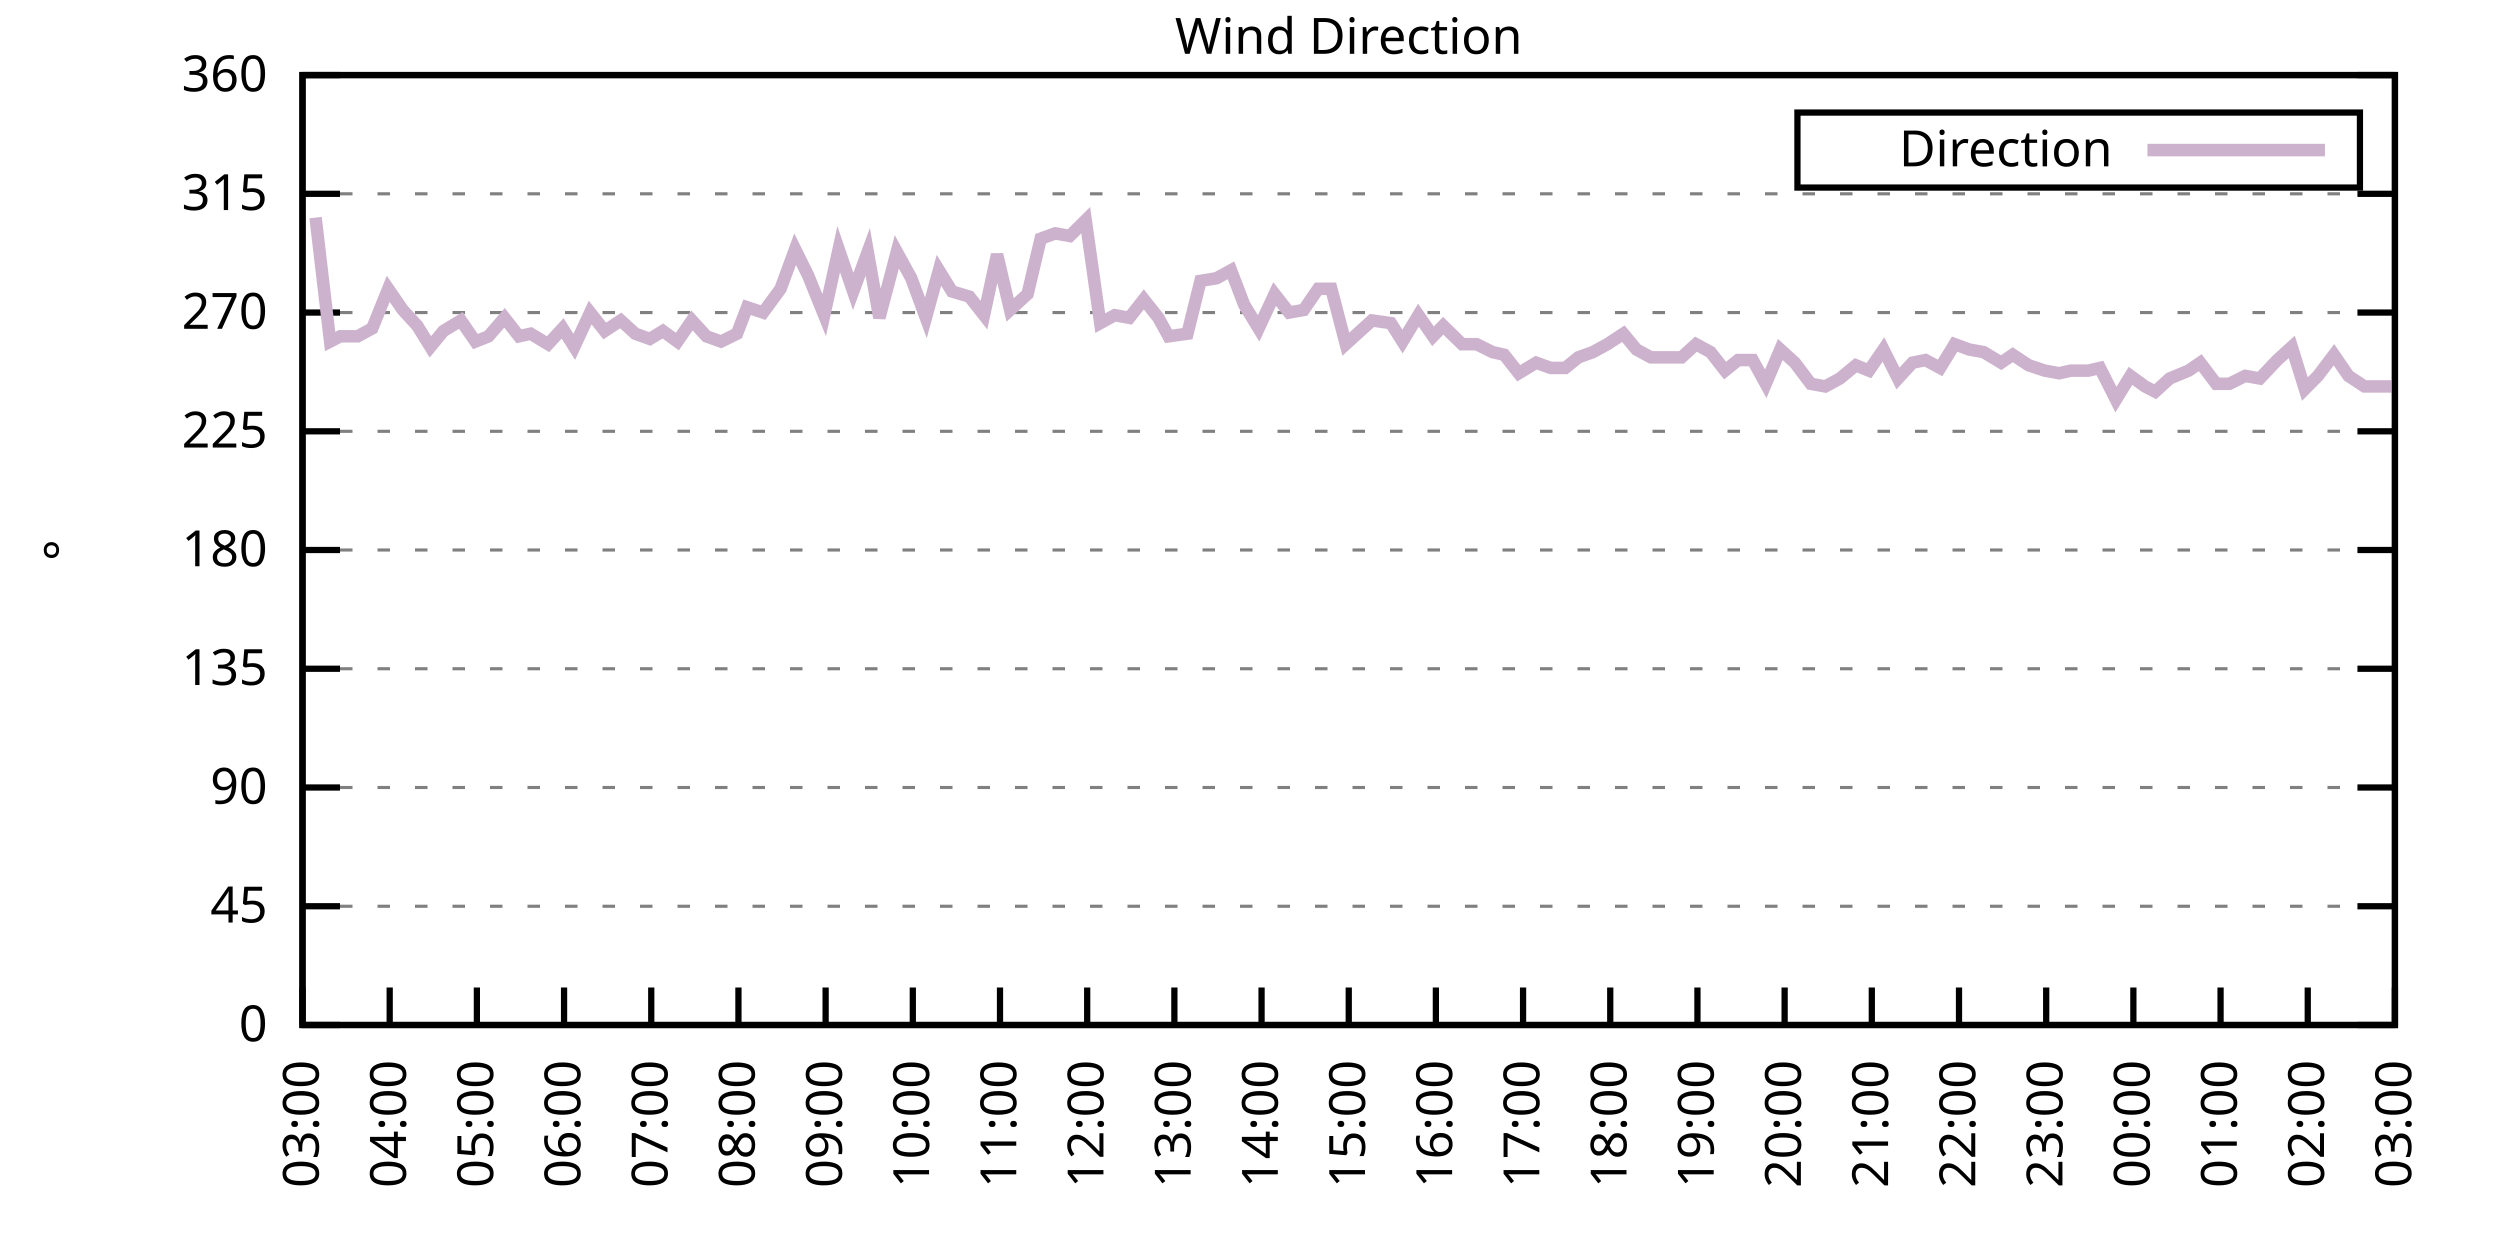
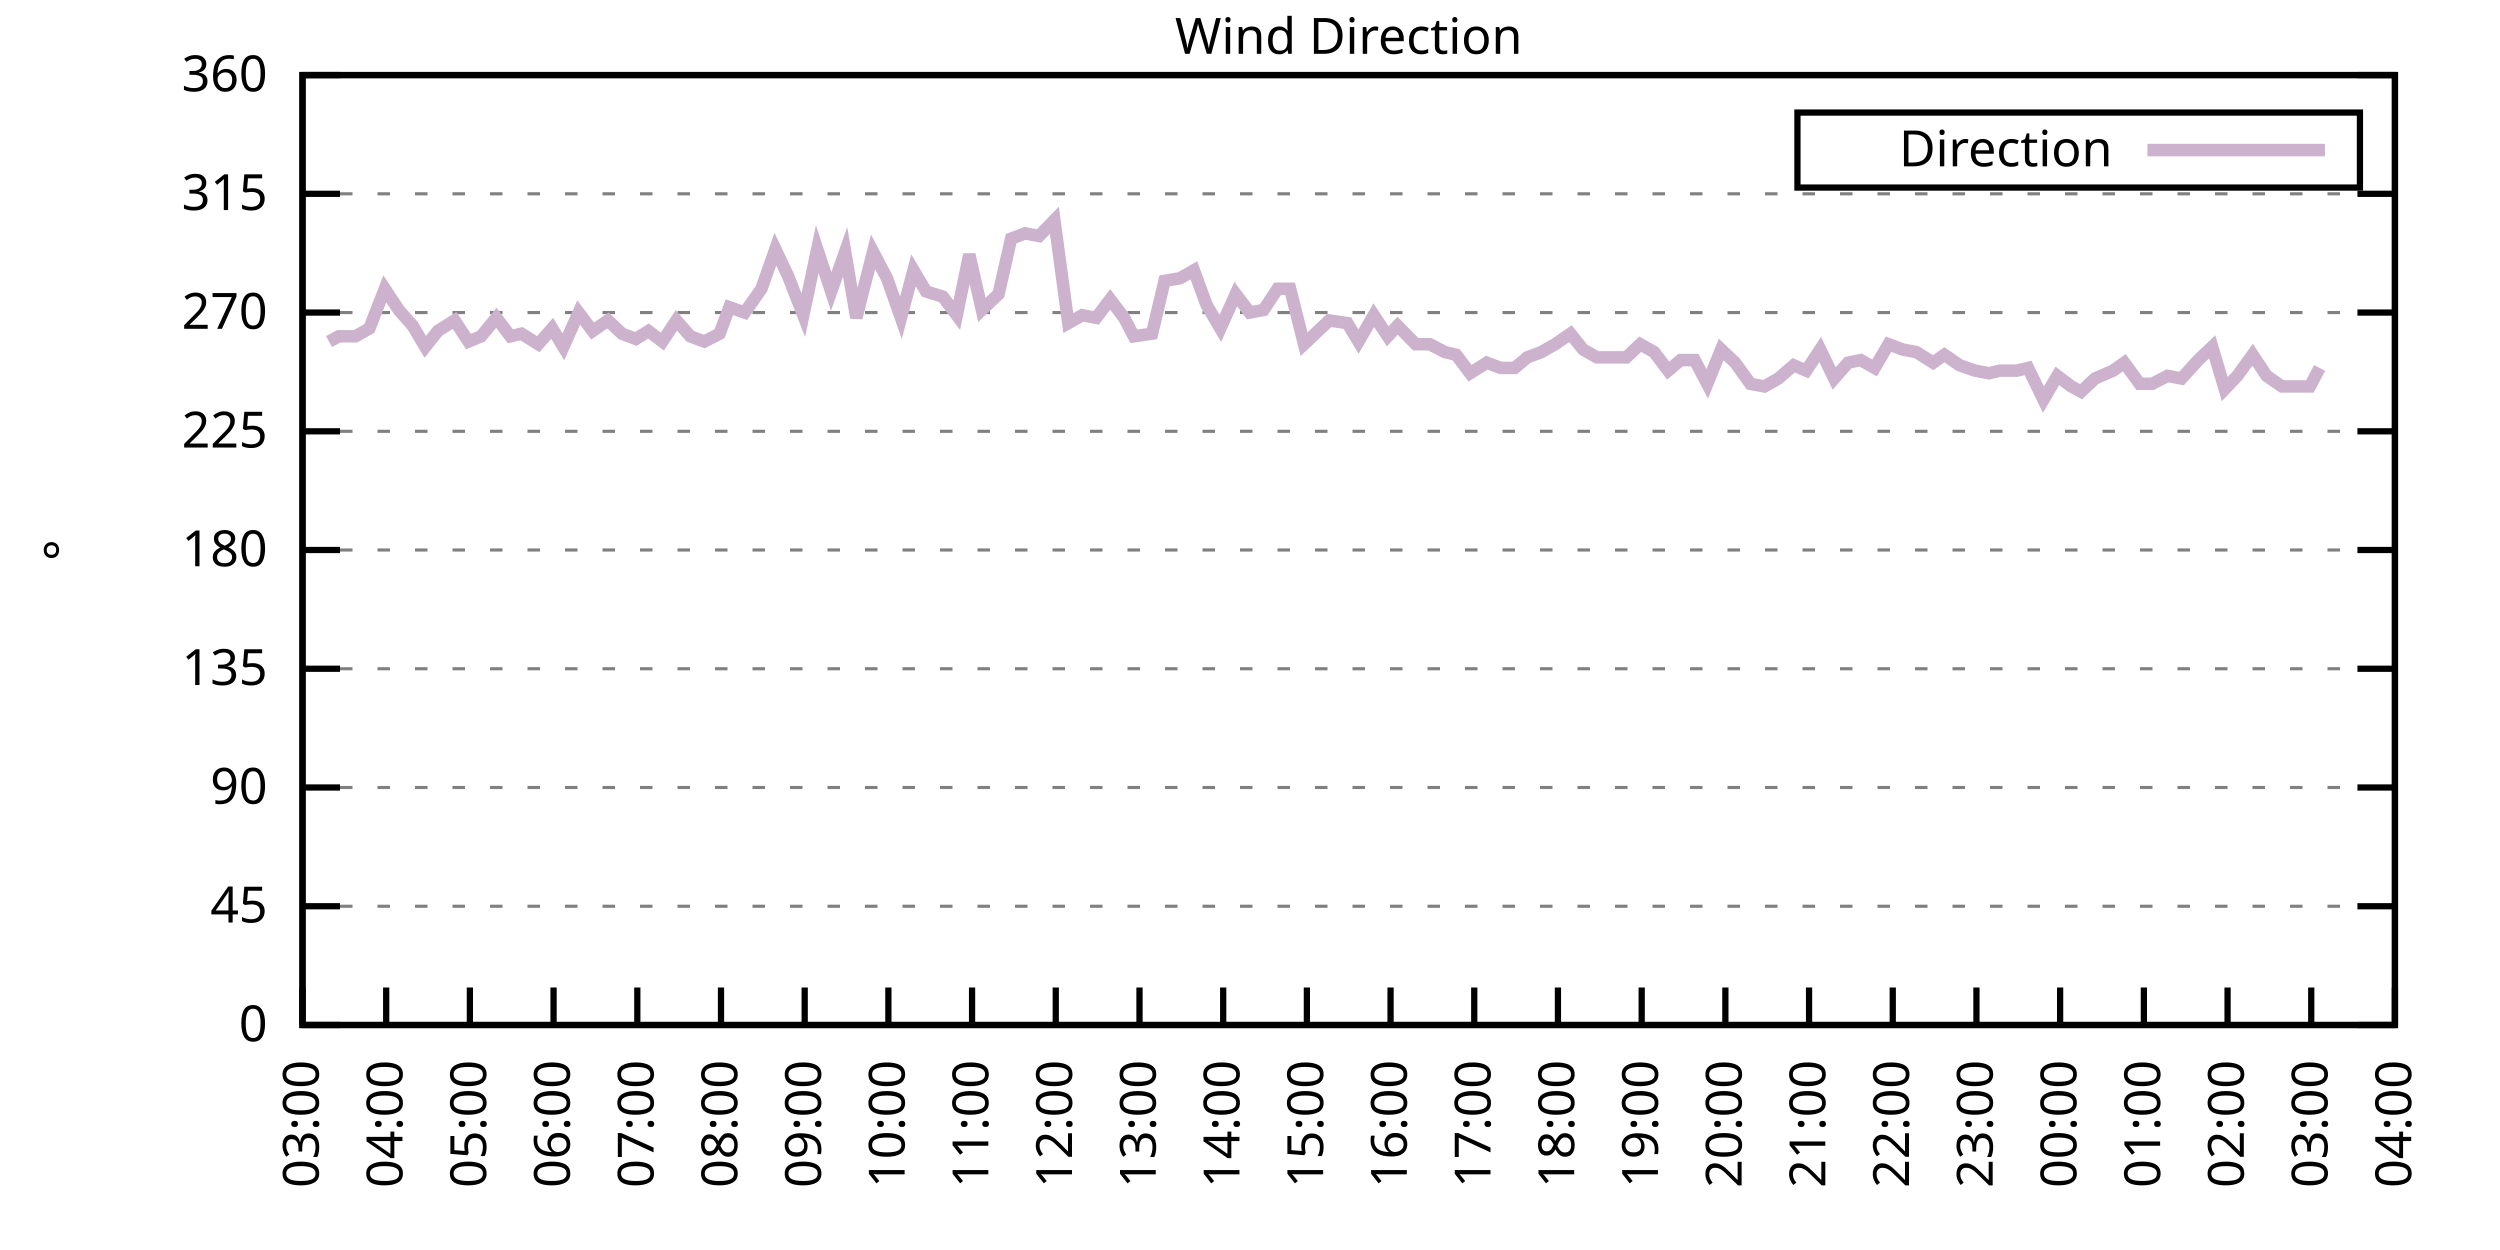
<svg xmlns="http://www.w3.org/2000/svg" xmlns:xlink="http://www.w3.org/1999/xlink" width="400" height="200" viewBox="0 0 400 200">
  <g id="gnuplot_canvas">
    <rect x="0" y="0" width="400" height="200" fill="none" />
    <defs>
      <circle id="gpDot" r="0.5" stroke-width="0.5" stroke="currentColor" />
      <path id="gpPt0" stroke-width="0.333" stroke="currentColor" d="M-1,0 h2 M0,-1 v2" />
      <path id="gpPt1" stroke-width="0.333" stroke="currentColor" d="M-1,-1 L1,1 M1,-1 L-1,1" />
      <path id="gpPt2" stroke-width="0.333" stroke="currentColor" d="M-1,0 L1,0 M0,-1 L0,1 M-1,-1 L1,1 M-1,1 L1,-1" />
      <rect id="gpPt3" stroke-width="0.333" stroke="currentColor" x="-1" y="-1" width="2" height="2" />
      <rect id="gpPt4" stroke-width="0.333" stroke="currentColor" fill="currentColor" x="-1" y="-1" width="2" height="2" />
      <circle id="gpPt5" stroke-width="0.333" stroke="currentColor" cx="0" cy="0" r="1" />
      <use xlink:href="#gpPt5" id="gpPt6" fill="currentColor" stroke="none" />
      <path id="gpPt7" stroke-width="0.333" stroke="currentColor" d="M0,-1.33 L-1.33,0.67 L1.33,0.67 z" />
      <use xlink:href="#gpPt7" id="gpPt8" fill="currentColor" stroke="none" />
      <use xlink:href="#gpPt7" id="gpPt9" stroke="currentColor" transform="rotate(180)" />
      <use xlink:href="#gpPt9" id="gpPt10" fill="currentColor" stroke="none" />
      <use xlink:href="#gpPt3" id="gpPt11" stroke="currentColor" transform="rotate(45)" />
      <use xlink:href="#gpPt11" id="gpPt12" fill="currentColor" stroke="none" />
      <path id="gpPt13" stroke-width="0.333" stroke="currentColor" d="M0,1.330 L1.265,0.411 L0.782,-1.067 L-0.782,-1.076 L-1.265,0.411 z" />
      <use xlink:href="#gpPt13" id="gpPt14" fill="currentColor" stroke="none" />
      <filter id="textbox" filterUnits="objectBoundingBox" x="0" y="0" height="1" width="1">
        <feFlood flood-color="white" flood-opacity="1" result="bgnd" />
        <feComposite in="SourceGraphic" in2="bgnd" operator="atop" />
      </filter>
      <filter id="greybox" filterUnits="objectBoundingBox" x="0" y="0" height="1" width="1">
        <feFlood flood-color="lightgrey" flood-opacity="1" result="grey" />
        <feComposite in="SourceGraphic" in2="grey" operator="atop" />
      </filter>
    </defs>
    <g fill="none" color="white" stroke="currentColor" stroke-width="1.00" stroke-linecap="butt" stroke-linejoin="miter">
</g>
    <g fill="none" color="black" stroke="currentColor" stroke-width="1.00" stroke-linecap="butt" stroke-linejoin="miter">
      <g stroke="none" shape-rendering="crispEdges">
        <polygon fill="rgb(255, 255, 255)" points="48.40,164.00 383.18,164.00 383.18,12.02 48.40,12.02 " />
      </g>
    </g>
    <g fill="none" color="black" stroke="currentColor" stroke-width="1.00" stroke-linecap="butt" stroke-linejoin="miter">
</g>
    <g fill="none" color="black" stroke="black" stroke-width="0.50" stroke-linecap="butt" stroke-linejoin="miter">
</g>
    <g fill="none" color="gray" stroke="currentColor" stroke-width="0.50" stroke-linecap="butt" stroke-linejoin="miter">
      <path stroke="gray" stroke-dasharray="2,4" class="gridline" d="M48.40,164.00 L383.19,164.00  " />
    </g>
    <g fill="none" color="gray" stroke="gray" stroke-width="1.00" stroke-linecap="butt" stroke-linejoin="miter">
</g>
    <g fill="none" color="black" stroke="currentColor" stroke-width="1.00" stroke-linecap="butt" stroke-linejoin="miter">
      <path stroke="black" d="M48.40,164.00 L54.40,164.00 M383.19,164.00 L377.19,164.00  " />
      <g transform="translate(42.80,166.60)" stroke="none" fill="black" font-family="Sans" font-size="8.00" text-anchor="end">
        <text>
          <tspan font-family="Sans"> 0</tspan>
        </text>
      </g>
    </g>
    <g fill="none" color="black" stroke="currentColor" stroke-width="1.00" stroke-linecap="butt" stroke-linejoin="miter">
</g>
    <g fill="none" color="black" stroke="black" stroke-width="0.50" stroke-linecap="butt" stroke-linejoin="miter">
</g>
    <g fill="none" color="gray" stroke="currentColor" stroke-width="0.50" stroke-linecap="butt" stroke-linejoin="miter">
      <path stroke="gray" stroke-dasharray="2,4" class="gridline" d="M48.40,145.00 L383.19,145.00  " />
    </g>
    <g fill="none" color="gray" stroke="gray" stroke-width="1.00" stroke-linecap="butt" stroke-linejoin="miter">
</g>
    <g fill="none" color="black" stroke="currentColor" stroke-width="1.00" stroke-linecap="butt" stroke-linejoin="miter">
      <path stroke="black" d="M48.40,145.00 L54.40,145.00 M383.19,145.00 L377.19,145.00  " />
      <g transform="translate(42.80,147.60)" stroke="none" fill="black" font-family="Sans" font-size="8.00" text-anchor="end">
        <text>
          <tspan font-family="Sans"> 45</tspan>
        </text>
      </g>
    </g>
    <g fill="none" color="black" stroke="currentColor" stroke-width="1.00" stroke-linecap="butt" stroke-linejoin="miter">
</g>
    <g fill="none" color="black" stroke="black" stroke-width="0.50" stroke-linecap="butt" stroke-linejoin="miter">
</g>
    <g fill="none" color="gray" stroke="currentColor" stroke-width="0.50" stroke-linecap="butt" stroke-linejoin="miter">
      <path stroke="gray" stroke-dasharray="2,4" class="gridline" d="M48.40,126.00 L383.19,126.00  " />
    </g>
    <g fill="none" color="gray" stroke="gray" stroke-width="1.00" stroke-linecap="butt" stroke-linejoin="miter">
</g>
    <g fill="none" color="black" stroke="currentColor" stroke-width="1.00" stroke-linecap="butt" stroke-linejoin="miter">
      <path stroke="black" d="M48.40,126.00 L54.40,126.00 M383.19,126.00 L377.19,126.00  " />
      <g transform="translate(42.80,128.60)" stroke="none" fill="black" font-family="Sans" font-size="8.00" text-anchor="end">
        <text>
          <tspan font-family="Sans"> 90</tspan>
        </text>
      </g>
    </g>
    <g fill="none" color="black" stroke="currentColor" stroke-width="1.00" stroke-linecap="butt" stroke-linejoin="miter">
</g>
    <g fill="none" color="black" stroke="black" stroke-width="0.50" stroke-linecap="butt" stroke-linejoin="miter">
</g>
    <g fill="none" color="gray" stroke="currentColor" stroke-width="0.50" stroke-linecap="butt" stroke-linejoin="miter">
      <path stroke="gray" stroke-dasharray="2,4" class="gridline" d="M48.40,107.00 L383.19,107.00  " />
    </g>
    <g fill="none" color="gray" stroke="gray" stroke-width="1.00" stroke-linecap="butt" stroke-linejoin="miter">
</g>
    <g fill="none" color="black" stroke="currentColor" stroke-width="1.00" stroke-linecap="butt" stroke-linejoin="miter">
      <path stroke="black" d="M48.40,107.00 L54.40,107.00 M383.19,107.00 L377.19,107.00  " />
      <g transform="translate(42.80,109.60)" stroke="none" fill="black" font-family="Sans" font-size="8.00" text-anchor="end">
        <text>
          <tspan font-family="Sans"> 135</tspan>
        </text>
      </g>
    </g>
    <g fill="none" color="black" stroke="currentColor" stroke-width="1.00" stroke-linecap="butt" stroke-linejoin="miter">
</g>
    <g fill="none" color="black" stroke="black" stroke-width="0.50" stroke-linecap="butt" stroke-linejoin="miter">
</g>
    <g fill="none" color="gray" stroke="currentColor" stroke-width="0.50" stroke-linecap="butt" stroke-linejoin="miter">
      <path stroke="gray" stroke-dasharray="2,4" class="gridline" d="M48.40,88.00 L383.19,88.00  " />
    </g>
    <g fill="none" color="gray" stroke="gray" stroke-width="1.00" stroke-linecap="butt" stroke-linejoin="miter">
</g>
    <g fill="none" color="black" stroke="currentColor" stroke-width="1.00" stroke-linecap="butt" stroke-linejoin="miter">
      <path stroke="black" d="M48.40,88.00 L54.40,88.00 M383.19,88.00 L377.19,88.00  " />
      <g transform="translate(42.80,90.60)" stroke="none" fill="black" font-family="Sans" font-size="8.00" text-anchor="end">
        <text>
          <tspan font-family="Sans"> 180</tspan>
        </text>
      </g>
    </g>
    <g fill="none" color="black" stroke="currentColor" stroke-width="1.00" stroke-linecap="butt" stroke-linejoin="miter">
</g>
    <g fill="none" color="black" stroke="black" stroke-width="0.50" stroke-linecap="butt" stroke-linejoin="miter">
</g>
    <g fill="none" color="gray" stroke="currentColor" stroke-width="0.50" stroke-linecap="butt" stroke-linejoin="miter">
      <path stroke="gray" stroke-dasharray="2,4" class="gridline" d="M48.40,69.01 L383.19,69.01  " />
    </g>
    <g fill="none" color="gray" stroke="gray" stroke-width="1.00" stroke-linecap="butt" stroke-linejoin="miter">
</g>
    <g fill="none" color="black" stroke="currentColor" stroke-width="1.00" stroke-linecap="butt" stroke-linejoin="miter">
      <path stroke="black" d="M48.40,69.01 L54.40,69.01 M383.19,69.01 L377.19,69.01  " />
      <g transform="translate(42.80,71.61)" stroke="none" fill="black" font-family="Sans" font-size="8.00" text-anchor="end">
        <text>
          <tspan font-family="Sans"> 225</tspan>
        </text>
      </g>
    </g>
    <g fill="none" color="black" stroke="currentColor" stroke-width="1.00" stroke-linecap="butt" stroke-linejoin="miter">
</g>
    <g fill="none" color="black" stroke="black" stroke-width="0.50" stroke-linecap="butt" stroke-linejoin="miter">
</g>
    <g fill="none" color="gray" stroke="currentColor" stroke-width="0.50" stroke-linecap="butt" stroke-linejoin="miter">
      <path stroke="gray" stroke-dasharray="2,4" class="gridline" d="M48.40,50.01 L383.19,50.01  " />
    </g>
    <g fill="none" color="gray" stroke="gray" stroke-width="1.00" stroke-linecap="butt" stroke-linejoin="miter">
</g>
    <g fill="none" color="black" stroke="currentColor" stroke-width="1.00" stroke-linecap="butt" stroke-linejoin="miter">
      <path stroke="black" d="M48.40,50.01 L54.40,50.01 M383.19,50.01 L377.19,50.01  " />
      <g transform="translate(42.80,52.61)" stroke="none" fill="black" font-family="Sans" font-size="8.00" text-anchor="end">
        <text>
          <tspan font-family="Sans"> 270</tspan>
        </text>
      </g>
    </g>
    <g fill="none" color="black" stroke="currentColor" stroke-width="1.00" stroke-linecap="butt" stroke-linejoin="miter">
</g>
    <g fill="none" color="black" stroke="black" stroke-width="0.50" stroke-linecap="butt" stroke-linejoin="miter">
</g>
    <g fill="none" color="gray" stroke="currentColor" stroke-width="0.50" stroke-linecap="butt" stroke-linejoin="miter">
      <path stroke="gray" stroke-dasharray="2,4" class="gridline" d="M48.40,31.01 L383.19,31.01  " />
    </g>
    <g fill="none" color="gray" stroke="gray" stroke-width="1.00" stroke-linecap="butt" stroke-linejoin="miter">
</g>
    <g fill="none" color="black" stroke="currentColor" stroke-width="1.00" stroke-linecap="butt" stroke-linejoin="miter">
      <path stroke="black" d="M48.40,31.01 L54.40,31.01 M383.19,31.01 L377.19,31.01  " />
      <g transform="translate(42.80,33.61)" stroke="none" fill="black" font-family="Sans" font-size="8.00" text-anchor="end">
        <text>
          <tspan font-family="Sans"> 315</tspan>
        </text>
      </g>
    </g>
    <g fill="none" color="black" stroke="currentColor" stroke-width="1.00" stroke-linecap="butt" stroke-linejoin="miter">
</g>
    <g fill="none" color="black" stroke="black" stroke-width="0.50" stroke-linecap="butt" stroke-linejoin="miter">
</g>
    <g fill="none" color="gray" stroke="currentColor" stroke-width="0.50" stroke-linecap="butt" stroke-linejoin="miter">
      <path stroke="gray" stroke-dasharray="2,4" class="gridline" d="M48.40,12.01 L383.19,12.01  " />
    </g>
    <g fill="none" color="gray" stroke="gray" stroke-width="1.00" stroke-linecap="butt" stroke-linejoin="miter">
</g>
    <g fill="none" color="black" stroke="currentColor" stroke-width="1.00" stroke-linecap="butt" stroke-linejoin="miter">
      <path stroke="black" d="M48.40,12.01 L54.40,12.01 M383.19,12.01 L377.19,12.01  " />
      <g transform="translate(42.80,14.61)" stroke="none" fill="black" font-family="Sans" font-size="8.00" text-anchor="end">
        <text>
          <tspan font-family="Sans"> 360</tspan>
        </text>
      </g>
    </g>
    <g fill="none" color="black" stroke="currentColor" stroke-width="1.00" stroke-linecap="butt" stroke-linejoin="miter">
      <path stroke="black" d="M48.40,164.00 L48.40,158.00  " />
      <g transform="translate(51.00,169.60) rotate(270.00)" stroke="none" fill="black" font-family="Sans" font-size="8.00" text-anchor="end">
        <text>
          <tspan font-family="Sans">03:00</tspan>
        </text>
      </g>
    </g>
    <g fill="none" color="black" stroke="currentColor" stroke-width="1.00" stroke-linecap="butt" stroke-linejoin="miter">
-       <path stroke="black" d="M62.35,164.00 L62.35,158.00  " />
-       <g transform="translate(64.95,169.60) rotate(270.00)" stroke="none" fill="black" font-family="Sans" font-size="8.00" text-anchor="end">
+       <path stroke="black" d="M61.79,164.00 L61.79,158.00  " />
+       <g transform="translate(64.39,169.60) rotate(270.00)" stroke="none" fill="black" font-family="Sans" font-size="8.00" text-anchor="end">
        <text>
          <tspan font-family="Sans">04:00</tspan>
        </text>
      </g>
    </g>
    <g fill="none" color="black" stroke="currentColor" stroke-width="1.00" stroke-linecap="butt" stroke-linejoin="miter">
-       <path stroke="black" d="M76.30,164.00 L76.30,158.00  " />
-       <g transform="translate(78.90,169.60) rotate(270.00)" stroke="none" fill="black" font-family="Sans" font-size="8.00" text-anchor="end">
+       <path stroke="black" d="M75.18,164.00 L75.18,158.00  " />
+       <g transform="translate(77.78,169.60) rotate(270.00)" stroke="none" fill="black" font-family="Sans" font-size="8.00" text-anchor="end">
        <text>
          <tspan font-family="Sans">05:00</tspan>
        </text>
      </g>
    </g>
    <g fill="none" color="black" stroke="currentColor" stroke-width="1.00" stroke-linecap="butt" stroke-linejoin="miter">
-       <path stroke="black" d="M90.25,164.00 L90.25,158.00  " />
-       <g transform="translate(92.85,169.60) rotate(270.00)" stroke="none" fill="black" font-family="Sans" font-size="8.00" text-anchor="end">
+       <path stroke="black" d="M88.57,164.00 L88.57,158.00  " />
+       <g transform="translate(91.17,169.60) rotate(270.00)" stroke="none" fill="black" font-family="Sans" font-size="8.00" text-anchor="end">
        <text>
          <tspan font-family="Sans">06:00</tspan>
        </text>
      </g>
    </g>
    <g fill="none" color="black" stroke="currentColor" stroke-width="1.00" stroke-linecap="butt" stroke-linejoin="miter">
-       <path stroke="black" d="M104.20,164.00 L104.20,158.00  " />
-       <g transform="translate(106.80,169.60) rotate(270.00)" stroke="none" fill="black" font-family="Sans" font-size="8.00" text-anchor="end">
+       <path stroke="black" d="M101.97,164.00 L101.97,158.00  " />
+       <g transform="translate(104.57,169.60) rotate(270.00)" stroke="none" fill="black" font-family="Sans" font-size="8.00" text-anchor="end">
        <text>
          <tspan font-family="Sans">07:00</tspan>
        </text>
      </g>
    </g>
    <g fill="none" color="black" stroke="currentColor" stroke-width="1.00" stroke-linecap="butt" stroke-linejoin="miter">
-       <path stroke="black" d="M118.15,164.00 L118.15,158.00  " />
-       <g transform="translate(120.75,169.60) rotate(270.00)" stroke="none" fill="black" font-family="Sans" font-size="8.00" text-anchor="end">
+       <path stroke="black" d="M115.36,164.00 L115.36,158.00  " />
+       <g transform="translate(117.96,169.60) rotate(270.00)" stroke="none" fill="black" font-family="Sans" font-size="8.00" text-anchor="end">
        <text>
          <tspan font-family="Sans">08:00</tspan>
        </text>
      </g>
    </g>
    <g fill="none" color="black" stroke="currentColor" stroke-width="1.00" stroke-linecap="butt" stroke-linejoin="miter">
-       <path stroke="black" d="M132.10,164.00 L132.10,158.00  " />
-       <g transform="translate(134.70,169.60) rotate(270.00)" stroke="none" fill="black" font-family="Sans" font-size="8.00" text-anchor="end">
+       <path stroke="black" d="M128.75,164.00 L128.75,158.00  " />
+       <g transform="translate(131.35,169.60) rotate(270.00)" stroke="none" fill="black" font-family="Sans" font-size="8.00" text-anchor="end">
        <text>
          <tspan font-family="Sans">09:00</tspan>
        </text>
      </g>
    </g>
    <g fill="none" color="black" stroke="currentColor" stroke-width="1.00" stroke-linecap="butt" stroke-linejoin="miter">
-       <path stroke="black" d="M146.05,164.00 L146.05,158.00  " />
-       <g transform="translate(148.65,169.60) rotate(270.00)" stroke="none" fill="black" font-family="Sans" font-size="8.00" text-anchor="end">
+       <path stroke="black" d="M142.14,164.00 L142.14,158.00  " />
+       <g transform="translate(144.74,169.60) rotate(270.00)" stroke="none" fill="black" font-family="Sans" font-size="8.00" text-anchor="end">
        <text>
          <tspan font-family="Sans">10:00</tspan>
        </text>
      </g>
    </g>
    <g fill="none" color="black" stroke="currentColor" stroke-width="1.00" stroke-linecap="butt" stroke-linejoin="miter">
-       <path stroke="black" d="M160.00,164.00 L160.00,158.00  " />
-       <g transform="translate(162.60,169.60) rotate(270.00)" stroke="none" fill="black" font-family="Sans" font-size="8.00" text-anchor="end">
+       <path stroke="black" d="M155.53,164.00 L155.53,158.00  " />
+       <g transform="translate(158.13,169.60) rotate(270.00)" stroke="none" fill="black" font-family="Sans" font-size="8.00" text-anchor="end">
        <text>
          <tspan font-family="Sans">11:00</tspan>
        </text>
      </g>
    </g>
    <g fill="none" color="black" stroke="currentColor" stroke-width="1.00" stroke-linecap="butt" stroke-linejoin="miter">
-       <path stroke="black" d="M173.95,164.00 L173.95,158.00  " />
-       <g transform="translate(176.55,169.60) rotate(270.00)" stroke="none" fill="black" font-family="Sans" font-size="8.00" text-anchor="end">
+       <path stroke="black" d="M168.92,164.00 L168.92,158.00  " />
+       <g transform="translate(171.52,169.60) rotate(270.00)" stroke="none" fill="black" font-family="Sans" font-size="8.00" text-anchor="end">
        <text>
          <tspan font-family="Sans">12:00</tspan>
        </text>
      </g>
    </g>
    <g fill="none" color="black" stroke="currentColor" stroke-width="1.00" stroke-linecap="butt" stroke-linejoin="miter">
-       <path stroke="black" d="M187.90,164.00 L187.90,158.00  " />
-       <g transform="translate(190.50,169.60) rotate(270.00)" stroke="none" fill="black" font-family="Sans" font-size="8.00" text-anchor="end">
+       <path stroke="black" d="M182.32,164.00 L182.32,158.00  " />
+       <g transform="translate(184.92,169.60) rotate(270.00)" stroke="none" fill="black" font-family="Sans" font-size="8.00" text-anchor="end">
        <text>
          <tspan font-family="Sans">13:00</tspan>
        </text>
      </g>
    </g>
    <g fill="none" color="black" stroke="currentColor" stroke-width="1.00" stroke-linecap="butt" stroke-linejoin="miter">
-       <path stroke="black" d="M201.85,164.00 L201.85,158.00  " />
-       <g transform="translate(204.45,169.60) rotate(270.00)" stroke="none" fill="black" font-family="Sans" font-size="8.00" text-anchor="end">
+       <path stroke="black" d="M195.71,164.00 L195.71,158.00  " />
+       <g transform="translate(198.31,169.60) rotate(270.00)" stroke="none" fill="black" font-family="Sans" font-size="8.00" text-anchor="end">
        <text>
          <tspan font-family="Sans">14:00</tspan>
        </text>
      </g>
    </g>
    <g fill="none" color="black" stroke="currentColor" stroke-width="1.00" stroke-linecap="butt" stroke-linejoin="miter">
-       <path stroke="black" d="M215.80,164.00 L215.80,158.00  " />
-       <g transform="translate(218.40,169.60) rotate(270.00)" stroke="none" fill="black" font-family="Sans" font-size="8.00" text-anchor="end">
+       <path stroke="black" d="M209.10,164.00 L209.10,158.00  " />
+       <g transform="translate(211.70,169.60) rotate(270.00)" stroke="none" fill="black" font-family="Sans" font-size="8.00" text-anchor="end">
        <text>
          <tspan font-family="Sans">15:00</tspan>
        </text>
      </g>
    </g>
    <g fill="none" color="black" stroke="currentColor" stroke-width="1.00" stroke-linecap="butt" stroke-linejoin="miter">
-       <path stroke="black" d="M229.74,164.00 L229.74,158.00  " />
-       <g transform="translate(232.34,169.60) rotate(270.00)" stroke="none" fill="black" font-family="Sans" font-size="8.00" text-anchor="end">
+       <path stroke="black" d="M222.49,164.00 L222.49,158.00  " />
+       <g transform="translate(225.09,169.60) rotate(270.00)" stroke="none" fill="black" font-family="Sans" font-size="8.00" text-anchor="end">
        <text>
          <tspan font-family="Sans">16:00</tspan>
        </text>
      </g>
    </g>
    <g fill="none" color="black" stroke="currentColor" stroke-width="1.00" stroke-linecap="butt" stroke-linejoin="miter">
-       <path stroke="black" d="M243.69,164.00 L243.69,158.00  " />
-       <g transform="translate(246.29,169.60) rotate(270.00)" stroke="none" fill="black" font-family="Sans" font-size="8.00" text-anchor="end">
+       <path stroke="black" d="M235.88,164.00 L235.88,158.00  " />
+       <g transform="translate(238.48,169.60) rotate(270.00)" stroke="none" fill="black" font-family="Sans" font-size="8.00" text-anchor="end">
        <text>
          <tspan font-family="Sans">17:00</tspan>
        </text>
      </g>
    </g>
    <g fill="none" color="black" stroke="currentColor" stroke-width="1.00" stroke-linecap="butt" stroke-linejoin="miter">
-       <path stroke="black" d="M257.64,164.00 L257.64,158.00  " />
-       <g transform="translate(260.24,169.60) rotate(270.00)" stroke="none" fill="black" font-family="Sans" font-size="8.00" text-anchor="end">
+       <path stroke="black" d="M249.27,164.00 L249.27,158.00  " />
+       <g transform="translate(251.87,169.60) rotate(270.00)" stroke="none" fill="black" font-family="Sans" font-size="8.00" text-anchor="end">
        <text>
          <tspan font-family="Sans">18:00</tspan>
        </text>
      </g>
    </g>
    <g fill="none" color="black" stroke="currentColor" stroke-width="1.00" stroke-linecap="butt" stroke-linejoin="miter">
-       <path stroke="black" d="M271.59,164.00 L271.59,158.00  " />
-       <g transform="translate(274.19,169.60) rotate(270.00)" stroke="none" fill="black" font-family="Sans" font-size="8.00" text-anchor="end">
+       <path stroke="black" d="M262.67,164.00 L262.67,158.00  " />
+       <g transform="translate(265.27,169.60) rotate(270.00)" stroke="none" fill="black" font-family="Sans" font-size="8.00" text-anchor="end">
        <text>
          <tspan font-family="Sans">19:00</tspan>
        </text>
      </g>
    </g>
    <g fill="none" color="black" stroke="currentColor" stroke-width="1.00" stroke-linecap="butt" stroke-linejoin="miter">
-       <path stroke="black" d="M285.54,164.00 L285.54,158.00  " />
-       <g transform="translate(288.14,169.60) rotate(270.00)" stroke="none" fill="black" font-family="Sans" font-size="8.00" text-anchor="end">
+       <path stroke="black" d="M276.06,164.00 L276.06,158.00  " />
+       <g transform="translate(278.66,169.60) rotate(270.00)" stroke="none" fill="black" font-family="Sans" font-size="8.00" text-anchor="end">
        <text>
          <tspan font-family="Sans">20:00</tspan>
        </text>
      </g>
    </g>
    <g fill="none" color="black" stroke="currentColor" stroke-width="1.00" stroke-linecap="butt" stroke-linejoin="miter">
-       <path stroke="black" d="M299.49,164.00 L299.49,158.00  " />
-       <g transform="translate(302.09,169.60) rotate(270.00)" stroke="none" fill="black" font-family="Sans" font-size="8.00" text-anchor="end">
+       <path stroke="black" d="M289.45,164.00 L289.45,158.00  " />
+       <g transform="translate(292.05,169.60) rotate(270.00)" stroke="none" fill="black" font-family="Sans" font-size="8.00" text-anchor="end">
        <text>
          <tspan font-family="Sans">21:00</tspan>
        </text>
      </g>
    </g>
    <g fill="none" color="black" stroke="currentColor" stroke-width="1.00" stroke-linecap="butt" stroke-linejoin="miter">
-       <path stroke="black" d="M313.44,164.00 L313.44,158.00  " />
-       <g transform="translate(316.04,169.60) rotate(270.00)" stroke="none" fill="black" font-family="Sans" font-size="8.00" text-anchor="end">
+       <path stroke="black" d="M302.84,164.00 L302.84,158.00  " />
+       <g transform="translate(305.44,169.60) rotate(270.00)" stroke="none" fill="black" font-family="Sans" font-size="8.00" text-anchor="end">
        <text>
          <tspan font-family="Sans">22:00</tspan>
        </text>
      </g>
    </g>
    <g fill="none" color="black" stroke="currentColor" stroke-width="1.00" stroke-linecap="butt" stroke-linejoin="miter">
-       <path stroke="black" d="M327.39,164.00 L327.39,158.00  " />
-       <g transform="translate(329.99,169.60) rotate(270.00)" stroke="none" fill="black" font-family="Sans" font-size="8.00" text-anchor="end">
+       <path stroke="black" d="M316.23,164.00 L316.23,158.00  " />
+       <g transform="translate(318.83,169.60) rotate(270.00)" stroke="none" fill="black" font-family="Sans" font-size="8.00" text-anchor="end">
        <text>
          <tspan font-family="Sans">23:00</tspan>
        </text>
      </g>
    </g>
    <g fill="none" color="black" stroke="currentColor" stroke-width="1.00" stroke-linecap="butt" stroke-linejoin="miter">
-       <path stroke="black" d="M341.34,164.00 L341.34,158.00  " />
-       <g transform="translate(343.94,169.60) rotate(270.00)" stroke="none" fill="black" font-family="Sans" font-size="8.00" text-anchor="end">
+       <path stroke="black" d="M329.62,164.00 L329.62,158.00  " />
+       <g transform="translate(332.22,169.60) rotate(270.00)" stroke="none" fill="black" font-family="Sans" font-size="8.00" text-anchor="end">
        <text>
          <tspan font-family="Sans">00:00</tspan>
        </text>
      </g>
    </g>
    <g fill="none" color="black" stroke="currentColor" stroke-width="1.00" stroke-linecap="butt" stroke-linejoin="miter">
-       <path stroke="black" d="M355.29,164.00 L355.29,158.00  " />
-       <g transform="translate(357.89,169.60) rotate(270.00)" stroke="none" fill="black" font-family="Sans" font-size="8.00" text-anchor="end">
+       <path stroke="black" d="M343.02,164.00 L343.02,158.00  " />
+       <g transform="translate(345.62,169.60) rotate(270.00)" stroke="none" fill="black" font-family="Sans" font-size="8.00" text-anchor="end">
        <text>
          <tspan font-family="Sans">01:00</tspan>
        </text>
      </g>
    </g>
    <g fill="none" color="black" stroke="currentColor" stroke-width="1.00" stroke-linecap="butt" stroke-linejoin="miter">
-       <path stroke="black" d="M369.24,164.00 L369.24,158.00  " />
-       <g transform="translate(371.84,169.60) rotate(270.00)" stroke="none" fill="black" font-family="Sans" font-size="8.00" text-anchor="end">
+       <path stroke="black" d="M356.41,164.00 L356.41,158.00  " />
+       <g transform="translate(359.01,169.60) rotate(270.00)" stroke="none" fill="black" font-family="Sans" font-size="8.00" text-anchor="end">
        <text>
          <tspan font-family="Sans">02:00</tspan>
+         </text>
+       </g>
+     </g>
+     <g fill="none" color="black" stroke="currentColor" stroke-width="1.00" stroke-linecap="butt" stroke-linejoin="miter">
+       <path stroke="black" d="M369.80,164.00 L369.80,158.00  " />
+       <g transform="translate(372.40,169.60) rotate(270.00)" stroke="none" fill="black" font-family="Sans" font-size="8.00" text-anchor="end">
+         <text>
+           <tspan font-family="Sans">03:00</tspan>
        </text>
      </g>
    </g>
    <g fill="none" color="black" stroke="currentColor" stroke-width="1.00" stroke-linecap="butt" stroke-linejoin="miter">
      <path stroke="black" d="M383.19,164.00 L383.19,158.00  " />
      <g transform="translate(385.79,169.60) rotate(270.00)" stroke="none" fill="black" font-family="Sans" font-size="8.00" text-anchor="end">
        <text>
-           <tspan font-family="Sans">03:00</tspan>
+           <tspan font-family="Sans">04:00</tspan>
        </text>
      </g>
    </g>
    <g fill="none" color="black" stroke="currentColor" stroke-width="1.00" stroke-linecap="butt" stroke-linejoin="miter">
</g>
    <g fill="none" color="black" stroke="currentColor" stroke-width="1.00" stroke-linecap="butt" stroke-linejoin="miter">
      <path stroke="black" d="M48.40,12.01 L48.40,164.00 L383.19,164.00 L383.19,12.01 L48.40,12.01 Z  " />
    </g>
    <g fill="none" color="black" stroke="currentColor" stroke-width="1.00" stroke-linecap="butt" stroke-linejoin="miter">
</g>
    <g fill="none" color="black" stroke="currentColor" stroke-width="1.00" stroke-linecap="butt" stroke-linejoin="miter">
      <path stroke="black" d="M287.59,30.01 L287.59,18.01 L377.59,18.01 L377.59,30.01 L287.59,30.01 Z  " />
    </g>
    <g id="Wind_direction_plot_1">
      <g fill="none" color="white" stroke="black" stroke-width="2.00" stroke-linecap="butt" stroke-linejoin="miter">
</g>
      <g fill="none" color="black" stroke="currentColor" stroke-width="2.00" stroke-linecap="butt" stroke-linejoin="miter">
        <g transform="translate(337.99,26.61)" stroke="none" fill="black" font-family="Sans" font-size="8.00" text-anchor="end">
          <text>
            <tspan font-family="Sans">Direction</tspan>
          </text>
        </g>
      </g>
      <g fill="none" color="black" stroke="currentColor" stroke-width="2.00" stroke-linecap="butt" stroke-linejoin="miter">
-         <path stroke="rgb(204, 178, 204)" d="M343.59,24.01 L371.99,24.01 M50.49,34.81 L52.82,54.65 L54.44,53.81 L57.23,53.81 L59.56,52.54 L62.12,46.21   L64.44,49.59 L66.77,52.12 L68.86,55.50 L70.95,52.96 L73.74,51.27 L76.07,54.65 L78.16,53.81 L80.72,50.85   L83.04,53.81 L84.90,53.39 L87.69,55.07 L90.02,52.54 L91.88,55.50 L94.43,50.01 L96.76,52.96 L99.32,51.27   L101.64,53.39 L103.97,54.23 L106.06,52.96 L108.38,54.65 L110.71,51.27 L113.03,53.81 L115.36,54.65 L117.92,53.39   L119.54,49.16 L122.10,50.01 L124.89,46.21 L127.22,39.87 L129.31,44.10 L131.87,50.43 L134.19,39.87 L136.51,46.63   L138.84,40.30 L140.70,50.85 L143.49,40.30 L145.81,44.52 L148.14,50.85 L150.23,43.25 L152.32,46.63 L155.11,47.47   L157.44,50.43 L159.53,40.72 L161.62,49.59 L164.41,47.05 L166.51,38.19 L168.83,37.34 L171.16,37.76 L173.71,35.23   L176.04,51.70 L178.36,50.43 L180.69,50.85 L183.01,47.90 L185.34,50.85 L186.97,53.81 L189.99,53.39 L192.08,44.94   L194.64,44.52 L196.96,43.25 L199.06,48.74 L201.38,52.54 L203.94,47.05 L206.26,50.01 L208.59,49.59 L210.91,46.21   L213.01,46.21 L215.33,55.07 L217.65,52.96 L219.51,51.27 L222.54,51.70 L224.40,54.65 L226.95,50.43 L229.28,53.81   L230.91,52.12 L233.93,55.07 L236.25,55.07 L238.81,56.34 L240.67,56.76 L243.00,59.72 L245.79,58.03 L248.11,58.87   L250.44,58.87 L252.53,57.18 L254.85,56.34 L257.18,55.07 L259.74,53.39 L261.83,55.92 L264.15,57.18 L266.48,57.18   L269.04,57.18 L271.36,55.07 L273.69,56.34 L276.01,59.30 L278.10,57.61 L280.43,57.61 L282.52,61.41 L284.85,55.92   L287.17,58.03 L289.73,61.41 L292.05,61.83 L294.38,60.56 L296.94,58.45 L299.03,59.30 L301.35,55.92 L303.68,60.56   L306.00,58.03 L308.09,57.61 L310.42,58.87 L312.74,55.07 L315.07,55.92 L317.39,56.34 L320.18,58.03 L322.04,56.76   L324.60,58.45 L327.16,59.30 L329.48,59.72 L331.34,59.30 L334.13,59.30 L335.99,58.87 L338.55,63.94 L340.88,60.14   L343.20,61.83 L344.83,62.67 L347.15,60.56 L350.18,59.30 L352.04,58.03 L354.59,61.41 L356.69,61.41 L359.24,60.14   L361.57,60.56 L364.36,57.61 L366.68,55.50 L368.78,62.25 L370.87,60.14 L373.43,56.76 L375.75,60.14 L378.31,61.83   L380.17,61.83 L382.96,61.83  " />
+         <path stroke="rgb(204, 178, 204)" d="M343.59,24.01 L371.99,24.01 M52.64,54.65 L54.20,53.81 L56.88,53.81 L59.11,52.54 L61.57,46.21 L63.80,49.59   L66.03,52.12 L68.04,55.50 L70.05,52.96 L72.73,51.27 L74.96,54.65 L76.97,53.81 L79.42,50.85 L81.66,53.81   L83.44,53.39 L86.12,55.07 L88.35,52.54 L90.14,55.50 L92.59,50.01 L94.82,52.96 L97.28,51.27 L99.51,53.39   L101.74,54.23 L103.75,52.96 L105.98,54.65 L108.22,51.27 L110.45,53.81 L112.68,54.65 L115.13,53.39 L116.70,49.16   L119.15,50.01 L121.83,46.21 L124.06,39.87 L126.07,44.10 L128.53,50.43 L130.76,39.87 L132.99,46.63 L135.22,40.30   L137.01,50.85 L139.69,40.30 L141.92,44.52 L144.15,50.85 L146.16,43.25 L148.17,46.63 L150.85,47.47 L153.08,50.43   L155.09,40.72 L157.10,49.59 L159.77,47.05 L161.78,38.19 L164.01,37.34 L166.25,37.76 L168.70,35.23 L170.93,51.70   L173.17,50.43 L175.40,50.85 L177.63,47.90 L179.86,50.85 L181.42,53.81 L184.32,53.39 L186.33,44.94 L188.79,44.52   L191.02,43.25 L193.03,48.74 L195.26,52.54 L197.72,47.05 L199.95,50.01 L202.18,49.59 L204.41,46.21 L206.42,46.21   L208.65,55.07 L210.88,52.96 L212.67,51.27 L215.57,51.70 L217.36,54.65 L219.81,50.43 L222.04,53.81 L223.61,52.12   L226.51,55.07 L228.74,55.07 L231.20,56.34 L232.98,56.76 L235.21,59.72 L237.89,58.03 L240.12,58.87 L242.36,58.87   L244.36,57.18 L246.60,56.34 L248.83,55.07 L251.28,53.39 L253.29,55.92 L255.52,57.18 L257.76,57.18 L260.21,57.18   L262.44,55.07 L264.67,56.34 L266.91,59.30 L268.92,57.61 L271.15,57.61 L273.16,61.41 L275.39,55.92 L277.62,58.03   L280.07,61.41 L282.31,61.83 L284.54,60.56 L286.99,58.45 L289.00,59.30 L291.23,55.92 L293.47,60.56 L295.70,58.03   L297.71,57.61 L299.94,58.87 L302.17,55.07 L304.40,55.92 L306.63,56.34 L309.31,58.03 L311.10,56.76 L313.55,58.45   L316.01,59.30 L318.24,59.72 L320.03,59.30 L322.70,59.30 L324.49,58.87 L326.95,63.94 L329.18,60.14 L331.41,61.83   L332.97,62.67 L335.20,60.56 L338.10,59.30 L339.89,58.03 L342.35,61.41 L344.35,61.41 L346.81,60.14 L349.04,60.56   L351.72,57.61 L353.95,55.50 L355.96,62.25 L357.97,60.14 L360.42,56.76 L362.66,60.14 L365.11,61.83 L366.90,61.83   L369.58,61.83 L371.14,58.87  " />
      </g>
    </g>
    <g fill="none" color="black" stroke="currentColor" stroke-width="2.00" stroke-linecap="butt" stroke-linejoin="miter">
</g>
    <g fill="none" color="black" stroke="black" stroke-width="1.00" stroke-linecap="butt" stroke-linejoin="miter">
</g>
    <g fill="none" color="black" stroke="currentColor" stroke-width="1.00" stroke-linecap="butt" stroke-linejoin="miter">
      <path stroke="black" d="M48.40,12.01 L48.40,164.00 L383.19,164.00 L383.19,12.01 L48.40,12.01 Z  " />
      <g transform="translate(12.80,88.01) rotate(270.00)" stroke="none" fill="black" font-family="Sans" font-size="8.00" text-anchor="middle">
        <text>
          <tspan font-family="Sans">°</tspan>
        </text>
      </g>
    </g>
    <g fill="none" color="black" stroke="currentColor" stroke-width="1.00" stroke-linecap="butt" stroke-linejoin="miter">
</g>
    <g fill="none" color="black" stroke="currentColor" stroke-width="1.00" stroke-linecap="butt" stroke-linejoin="miter">
      <g transform="translate(215.79,8.61)" stroke="none" fill="black" font-family="Sans" font-size="8.00" text-anchor="middle">
        <text>
          <tspan font-family="Sans">Wind Direction</tspan>
        </text>
      </g>
    </g>
    <g fill="none" color="black" stroke="currentColor" stroke-width="1.00" stroke-linecap="butt" stroke-linejoin="miter">
</g>
  </g>
</svg>
